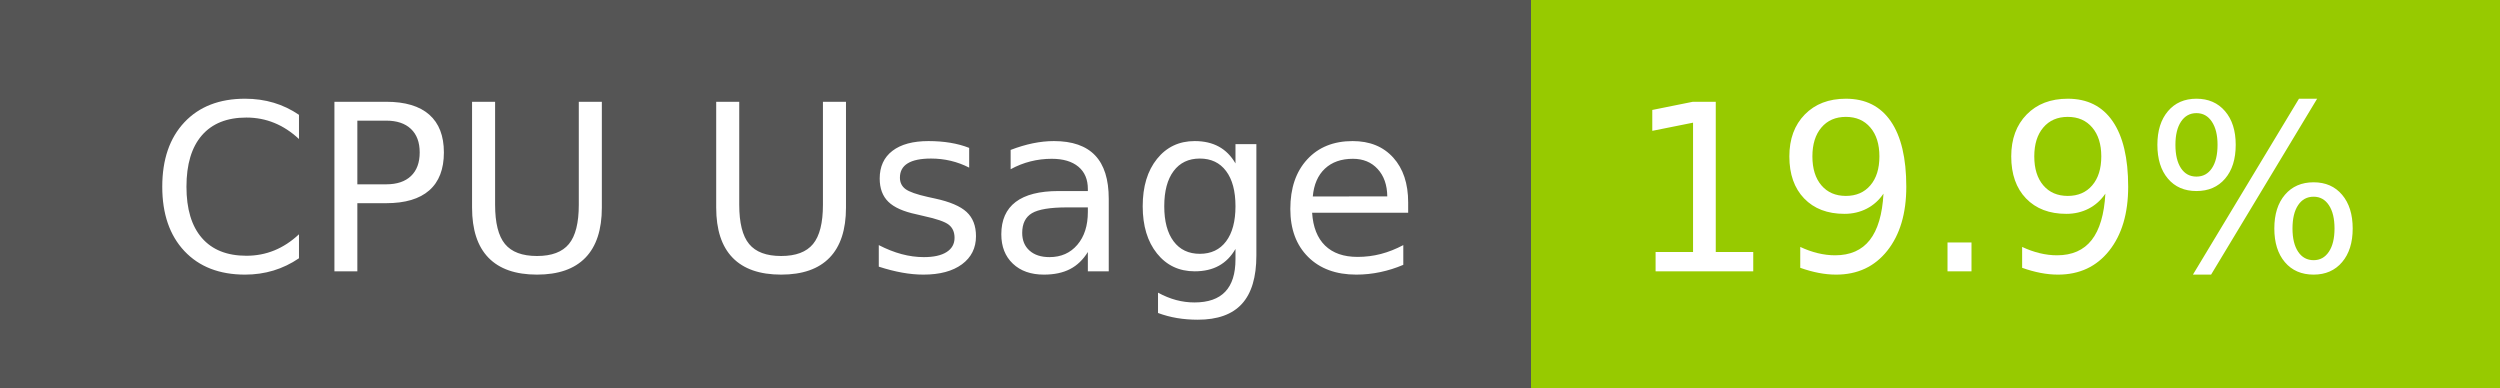
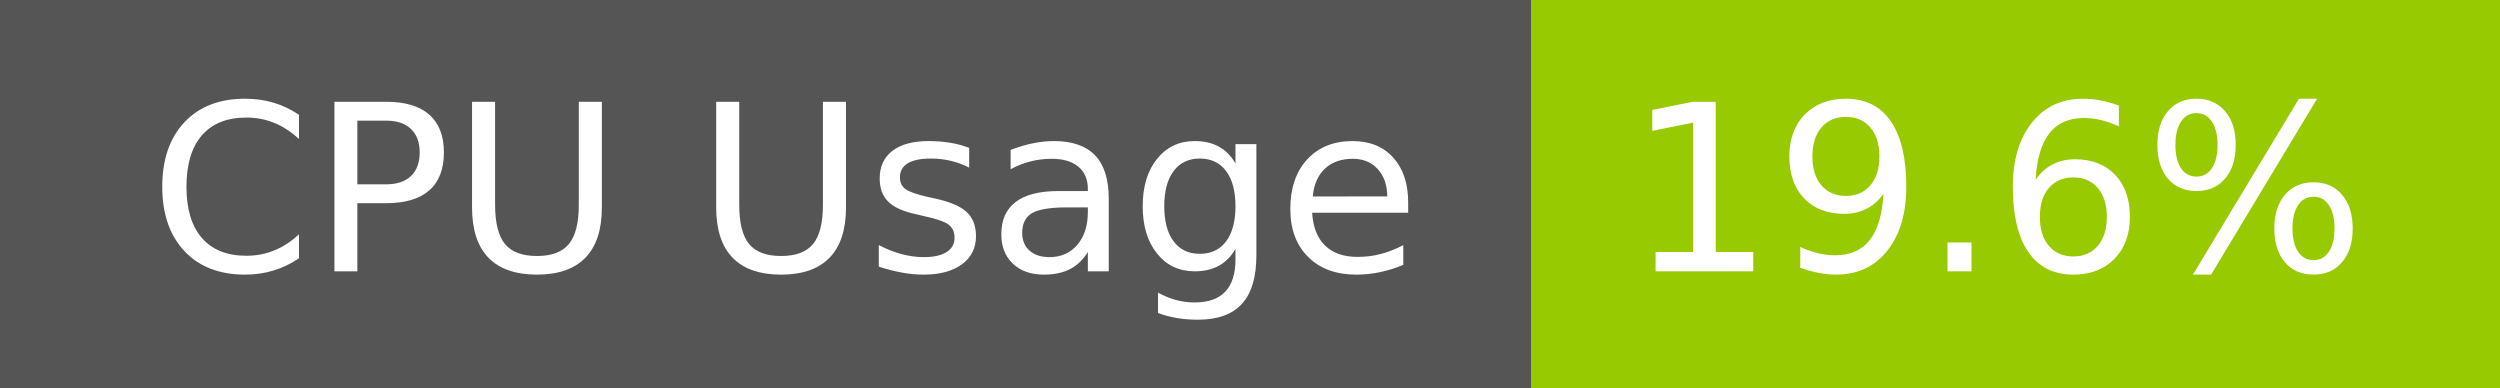
- <svg xmlns="http://www.w3.org/2000/svg" width="129" height="20" role="img" aria-label="CPU Usage: 19.9%">
+ <svg xmlns="http://www.w3.org/2000/svg" width="129" height="20" role="img" aria-label="CPU Usage: 19.6%">
  <g shape-rendering="crispEdges">
    <rect width="79" height="20" fill="#555" />
    <rect x="79" width="50" height="20" fill="#97ca00" />
  </g>
  <g fill="#fff" text-anchor="middle" font-family="Verdana,Geneva,DejaVu Sans,sans-serif" text-rendering="geometricPrecision" font-size="120">
    <text x="405" y="140" transform="scale(.1)" fill="#fff" textLength="665">CPU Usage</text>
-     <text x="1030" y="140" transform="scale(.1)" fill="#fff" textLength="390">19.9%</text>
+     <text x="1030" y="140" transform="scale(.1)" fill="#fff" textLength="390">19.6%</text>
  </g>
</svg>
